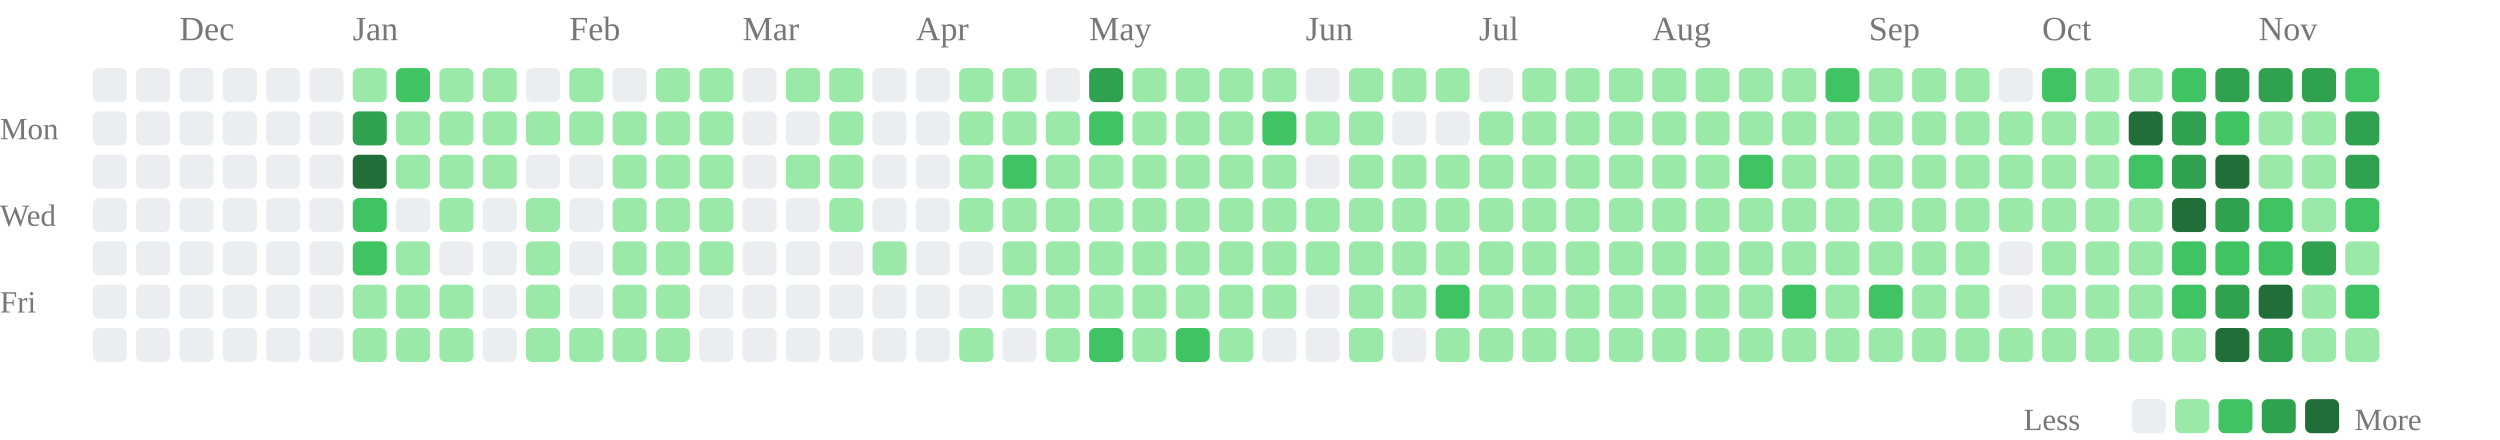
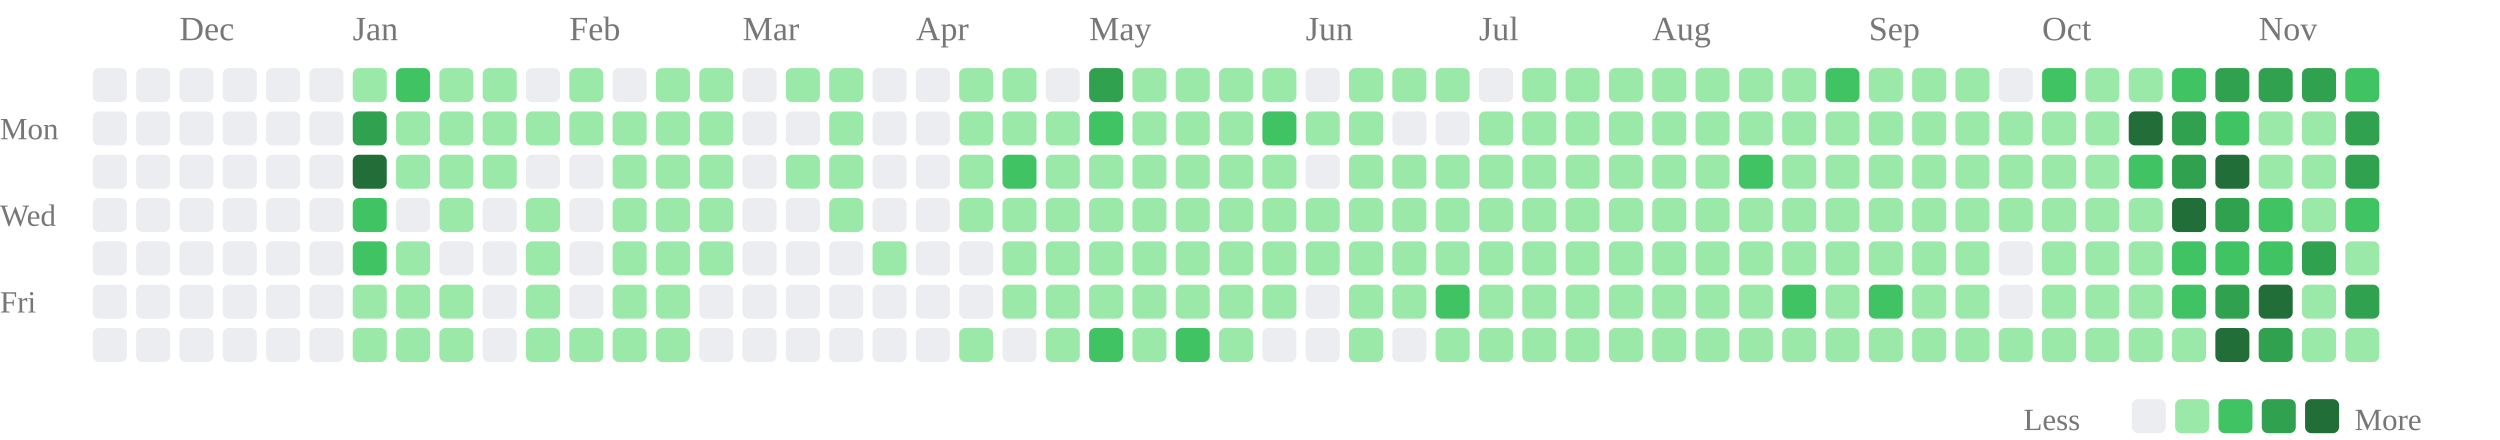
<svg xmlns="http://www.w3.org/2000/svg" class="activity-chart" viewBox="0 0 808 142" role="img" aria-label="GitHub contributions over the last year">
  <text class="month-label" x="58" y="13" fill="#777" font-size="11">Dec</text>
  <text class="month-label" x="114" y="13" fill="#777" font-size="11">Jan</text>
  <text class="month-label" x="184" y="13" fill="#777" font-size="11">Feb</text>
  <text class="month-label" x="240" y="13" fill="#777" font-size="11">Mar</text>
  <text class="month-label" x="296" y="13" fill="#777" font-size="11">Apr</text>
  <text class="month-label" x="352" y="13" fill="#777" font-size="11">May</text>
  <text class="month-label" x="422" y="13" fill="#777" font-size="11">Jun</text>
  <text class="month-label" x="478" y="13" fill="#777" font-size="11">Jul</text>
  <text class="month-label" x="534" y="13" fill="#777" font-size="11">Aug</text>
  <text class="month-label" x="604" y="13" fill="#777" font-size="11">Sep</text>
  <text class="month-label" x="660" y="13" fill="#777" font-size="11">Oct</text>
  <text class="month-label" x="730" y="13" fill="#777" font-size="11">Nov</text>
  <text class="weekday-label" x="0" y="45" fill="#777" font-size="10">Mon</text>
  <text class="weekday-label" x="0" y="73" fill="#777" font-size="10">Wed</text>
  <text class="weekday-label" x="0" y="101" fill="#777" font-size="10">Fri</text>
  <rect x="30" y="22" width="11" height="11" rx="2" fill="#ebedf0" />
  <rect x="30" y="36" width="11" height="11" rx="2" fill="#ebedf0" />
  <rect x="30" y="50" width="11" height="11" rx="2" fill="#ebedf0" />
  <rect x="30" y="64" width="11" height="11" rx="2" fill="#ebedf0" />
  <rect x="30" y="78" width="11" height="11" rx="2" fill="#ebedf0" />
  <rect x="30" y="92" width="11" height="11" rx="2" fill="#ebedf0" />
  <rect x="30" y="106" width="11" height="11" rx="2" fill="#ebedf0" />
  <rect x="44" y="22" width="11" height="11" rx="2" fill="#ebedf0" />
  <rect x="44" y="36" width="11" height="11" rx="2" fill="#ebedf0" />
  <rect x="44" y="50" width="11" height="11" rx="2" fill="#ebedf0" />
  <rect x="44" y="64" width="11" height="11" rx="2" fill="#ebedf0" />
  <rect x="44" y="78" width="11" height="11" rx="2" fill="#ebedf0" />
  <rect x="44" y="92" width="11" height="11" rx="2" fill="#ebedf0" />
  <rect x="44" y="106" width="11" height="11" rx="2" fill="#ebedf0" />
  <rect x="58" y="22" width="11" height="11" rx="2" fill="#ebedf0" />
  <rect x="58" y="36" width="11" height="11" rx="2" fill="#ebedf0" />
  <rect x="58" y="50" width="11" height="11" rx="2" fill="#ebedf0" />
  <rect x="58" y="64" width="11" height="11" rx="2" fill="#ebedf0" />
  <rect x="58" y="78" width="11" height="11" rx="2" fill="#ebedf0" />
  <rect x="58" y="92" width="11" height="11" rx="2" fill="#ebedf0" />
  <rect x="58" y="106" width="11" height="11" rx="2" fill="#ebedf0" />
  <rect x="72" y="22" width="11" height="11" rx="2" fill="#ebedf0" />
  <rect x="72" y="36" width="11" height="11" rx="2" fill="#ebedf0" />
  <rect x="72" y="50" width="11" height="11" rx="2" fill="#ebedf0" />
  <rect x="72" y="64" width="11" height="11" rx="2" fill="#ebedf0" />
  <rect x="72" y="78" width="11" height="11" rx="2" fill="#ebedf0" />
  <rect x="72" y="92" width="11" height="11" rx="2" fill="#ebedf0" />
  <rect x="72" y="106" width="11" height="11" rx="2" fill="#ebedf0" />
  <rect x="86" y="22" width="11" height="11" rx="2" fill="#ebedf0" />
  <rect x="86" y="36" width="11" height="11" rx="2" fill="#ebedf0" />
  <rect x="86" y="50" width="11" height="11" rx="2" fill="#ebedf0" />
  <rect x="86" y="64" width="11" height="11" rx="2" fill="#ebedf0" />
  <rect x="86" y="78" width="11" height="11" rx="2" fill="#ebedf0" />
  <rect x="86" y="92" width="11" height="11" rx="2" fill="#ebedf0" />
  <rect x="86" y="106" width="11" height="11" rx="2" fill="#ebedf0" />
  <rect x="100" y="22" width="11" height="11" rx="2" fill="#ebedf0" />
  <rect x="100" y="36" width="11" height="11" rx="2" fill="#ebedf0" />
  <rect x="100" y="50" width="11" height="11" rx="2" fill="#ebedf0" />
  <rect x="100" y="64" width="11" height="11" rx="2" fill="#ebedf0" />
  <rect x="100" y="78" width="11" height="11" rx="2" fill="#ebedf0" />
  <rect x="100" y="92" width="11" height="11" rx="2" fill="#ebedf0" />
  <rect x="100" y="106" width="11" height="11" rx="2" fill="#ebedf0" />
  <rect x="114" y="22" width="11" height="11" rx="2" fill="#9be9a8" />
  <rect x="114" y="36" width="11" height="11" rx="2" fill="#30a14e" />
  <rect x="114" y="50" width="11" height="11" rx="2" fill="#216e39" />
  <rect x="114" y="64" width="11" height="11" rx="2" fill="#40c463" />
  <rect x="114" y="78" width="11" height="11" rx="2" fill="#40c463" />
  <rect x="114" y="92" width="11" height="11" rx="2" fill="#9be9a8" />
  <rect x="114" y="106" width="11" height="11" rx="2" fill="#9be9a8" />
  <rect x="128" y="22" width="11" height="11" rx="2" fill="#40c463" />
  <rect x="128" y="36" width="11" height="11" rx="2" fill="#9be9a8" />
  <rect x="128" y="50" width="11" height="11" rx="2" fill="#9be9a8" />
  <rect x="128" y="64" width="11" height="11" rx="2" fill="#ebedf0" />
  <rect x="128" y="78" width="11" height="11" rx="2" fill="#9be9a8" />
  <rect x="128" y="92" width="11" height="11" rx="2" fill="#9be9a8" />
  <rect x="128" y="106" width="11" height="11" rx="2" fill="#9be9a8" />
  <rect x="142" y="22" width="11" height="11" rx="2" fill="#9be9a8" />
  <rect x="142" y="36" width="11" height="11" rx="2" fill="#9be9a8" />
  <rect x="142" y="50" width="11" height="11" rx="2" fill="#9be9a8" />
  <rect x="142" y="64" width="11" height="11" rx="2" fill="#9be9a8" />
  <rect x="142" y="78" width="11" height="11" rx="2" fill="#ebedf0" />
  <rect x="142" y="92" width="11" height="11" rx="2" fill="#9be9a8" />
  <rect x="142" y="106" width="11" height="11" rx="2" fill="#9be9a8" />
  <rect x="156" y="22" width="11" height="11" rx="2" fill="#9be9a8" />
  <rect x="156" y="36" width="11" height="11" rx="2" fill="#9be9a8" />
  <rect x="156" y="50" width="11" height="11" rx="2" fill="#9be9a8" />
  <rect x="156" y="64" width="11" height="11" rx="2" fill="#ebedf0" />
  <rect x="156" y="78" width="11" height="11" rx="2" fill="#ebedf0" />
  <rect x="156" y="92" width="11" height="11" rx="2" fill="#ebedf0" />
  <rect x="156" y="106" width="11" height="11" rx="2" fill="#ebedf0" />
  <rect x="170" y="22" width="11" height="11" rx="2" fill="#ebedf0" />
  <rect x="170" y="36" width="11" height="11" rx="2" fill="#9be9a8" />
  <rect x="170" y="50" width="11" height="11" rx="2" fill="#ebedf0" />
  <rect x="170" y="64" width="11" height="11" rx="2" fill="#9be9a8" />
  <rect x="170" y="78" width="11" height="11" rx="2" fill="#9be9a8" />
  <rect x="170" y="92" width="11" height="11" rx="2" fill="#9be9a8" />
  <rect x="170" y="106" width="11" height="11" rx="2" fill="#9be9a8" />
  <rect x="184" y="22" width="11" height="11" rx="2" fill="#9be9a8" />
  <rect x="184" y="36" width="11" height="11" rx="2" fill="#9be9a8" />
  <rect x="184" y="50" width="11" height="11" rx="2" fill="#ebedf0" />
  <rect x="184" y="64" width="11" height="11" rx="2" fill="#ebedf0" />
  <rect x="184" y="78" width="11" height="11" rx="2" fill="#ebedf0" />
  <rect x="184" y="92" width="11" height="11" rx="2" fill="#ebedf0" />
  <rect x="184" y="106" width="11" height="11" rx="2" fill="#9be9a8" />
  <rect x="198" y="22" width="11" height="11" rx="2" fill="#ebedf0" />
  <rect x="198" y="36" width="11" height="11" rx="2" fill="#9be9a8" />
  <rect x="198" y="50" width="11" height="11" rx="2" fill="#9be9a8" />
  <rect x="198" y="64" width="11" height="11" rx="2" fill="#9be9a8" />
  <rect x="198" y="78" width="11" height="11" rx="2" fill="#9be9a8" />
  <rect x="198" y="92" width="11" height="11" rx="2" fill="#9be9a8" />
  <rect x="198" y="106" width="11" height="11" rx="2" fill="#9be9a8" />
  <rect x="212" y="22" width="11" height="11" rx="2" fill="#9be9a8" />
  <rect x="212" y="36" width="11" height="11" rx="2" fill="#9be9a8" />
  <rect x="212" y="50" width="11" height="11" rx="2" fill="#9be9a8" />
  <rect x="212" y="64" width="11" height="11" rx="2" fill="#9be9a8" />
  <rect x="212" y="78" width="11" height="11" rx="2" fill="#9be9a8" />
  <rect x="212" y="92" width="11" height="11" rx="2" fill="#9be9a8" />
  <rect x="212" y="106" width="11" height="11" rx="2" fill="#9be9a8" />
  <rect x="226" y="22" width="11" height="11" rx="2" fill="#9be9a8" />
  <rect x="226" y="36" width="11" height="11" rx="2" fill="#9be9a8" />
  <rect x="226" y="50" width="11" height="11" rx="2" fill="#9be9a8" />
  <rect x="226" y="64" width="11" height="11" rx="2" fill="#9be9a8" />
  <rect x="226" y="78" width="11" height="11" rx="2" fill="#9be9a8" />
  <rect x="226" y="92" width="11" height="11" rx="2" fill="#ebedf0" />
  <rect x="226" y="106" width="11" height="11" rx="2" fill="#ebedf0" />
  <rect x="240" y="22" width="11" height="11" rx="2" fill="#ebedf0" />
  <rect x="240" y="36" width="11" height="11" rx="2" fill="#ebedf0" />
  <rect x="240" y="50" width="11" height="11" rx="2" fill="#ebedf0" />
  <rect x="240" y="64" width="11" height="11" rx="2" fill="#ebedf0" />
  <rect x="240" y="78" width="11" height="11" rx="2" fill="#ebedf0" />
  <rect x="240" y="92" width="11" height="11" rx="2" fill="#ebedf0" />
  <rect x="240" y="106" width="11" height="11" rx="2" fill="#ebedf0" />
  <rect x="254" y="22" width="11" height="11" rx="2" fill="#9be9a8" />
  <rect x="254" y="36" width="11" height="11" rx="2" fill="#ebedf0" />
  <rect x="254" y="50" width="11" height="11" rx="2" fill="#9be9a8" />
  <rect x="254" y="64" width="11" height="11" rx="2" fill="#ebedf0" />
  <rect x="254" y="78" width="11" height="11" rx="2" fill="#ebedf0" />
  <rect x="254" y="92" width="11" height="11" rx="2" fill="#ebedf0" />
  <rect x="254" y="106" width="11" height="11" rx="2" fill="#ebedf0" />
  <rect x="268" y="22" width="11" height="11" rx="2" fill="#9be9a8" />
  <rect x="268" y="36" width="11" height="11" rx="2" fill="#9be9a8" />
  <rect x="268" y="50" width="11" height="11" rx="2" fill="#9be9a8" />
  <rect x="268" y="64" width="11" height="11" rx="2" fill="#9be9a8" />
  <rect x="268" y="78" width="11" height="11" rx="2" fill="#ebedf0" />
  <rect x="268" y="92" width="11" height="11" rx="2" fill="#ebedf0" />
  <rect x="268" y="106" width="11" height="11" rx="2" fill="#ebedf0" />
  <rect x="282" y="22" width="11" height="11" rx="2" fill="#ebedf0" />
  <rect x="282" y="36" width="11" height="11" rx="2" fill="#ebedf0" />
  <rect x="282" y="50" width="11" height="11" rx="2" fill="#ebedf0" />
  <rect x="282" y="64" width="11" height="11" rx="2" fill="#ebedf0" />
  <rect x="282" y="78" width="11" height="11" rx="2" fill="#9be9a8" />
  <rect x="282" y="92" width="11" height="11" rx="2" fill="#ebedf0" />
  <rect x="282" y="106" width="11" height="11" rx="2" fill="#ebedf0" />
  <rect x="296" y="22" width="11" height="11" rx="2" fill="#ebedf0" />
  <rect x="296" y="36" width="11" height="11" rx="2" fill="#ebedf0" />
  <rect x="296" y="50" width="11" height="11" rx="2" fill="#ebedf0" />
  <rect x="296" y="64" width="11" height="11" rx="2" fill="#ebedf0" />
  <rect x="296" y="78" width="11" height="11" rx="2" fill="#ebedf0" />
  <rect x="296" y="92" width="11" height="11" rx="2" fill="#ebedf0" />
  <rect x="296" y="106" width="11" height="11" rx="2" fill="#ebedf0" />
  <rect x="310" y="22" width="11" height="11" rx="2" fill="#9be9a8" />
  <rect x="310" y="36" width="11" height="11" rx="2" fill="#9be9a8" />
  <rect x="310" y="50" width="11" height="11" rx="2" fill="#9be9a8" />
  <rect x="310" y="64" width="11" height="11" rx="2" fill="#9be9a8" />
  <rect x="310" y="78" width="11" height="11" rx="2" fill="#ebedf0" />
  <rect x="310" y="92" width="11" height="11" rx="2" fill="#ebedf0" />
  <rect x="310" y="106" width="11" height="11" rx="2" fill="#9be9a8" />
  <rect x="324" y="22" width="11" height="11" rx="2" fill="#9be9a8" />
  <rect x="324" y="36" width="11" height="11" rx="2" fill="#9be9a8" />
  <rect x="324" y="50" width="11" height="11" rx="2" fill="#40c463" />
  <rect x="324" y="64" width="11" height="11" rx="2" fill="#9be9a8" />
  <rect x="324" y="78" width="11" height="11" rx="2" fill="#9be9a8" />
  <rect x="324" y="92" width="11" height="11" rx="2" fill="#9be9a8" />
  <rect x="324" y="106" width="11" height="11" rx="2" fill="#ebedf0" />
  <rect x="338" y="22" width="11" height="11" rx="2" fill="#ebedf0" />
  <rect x="338" y="36" width="11" height="11" rx="2" fill="#9be9a8" />
  <rect x="338" y="50" width="11" height="11" rx="2" fill="#9be9a8" />
  <rect x="338" y="64" width="11" height="11" rx="2" fill="#9be9a8" />
  <rect x="338" y="78" width="11" height="11" rx="2" fill="#9be9a8" />
  <rect x="338" y="92" width="11" height="11" rx="2" fill="#9be9a8" />
  <rect x="338" y="106" width="11" height="11" rx="2" fill="#9be9a8" />
  <rect x="352" y="22" width="11" height="11" rx="2" fill="#30a14e" />
  <rect x="352" y="36" width="11" height="11" rx="2" fill="#40c463" />
  <rect x="352" y="50" width="11" height="11" rx="2" fill="#9be9a8" />
  <rect x="352" y="64" width="11" height="11" rx="2" fill="#9be9a8" />
  <rect x="352" y="78" width="11" height="11" rx="2" fill="#9be9a8" />
  <rect x="352" y="92" width="11" height="11" rx="2" fill="#9be9a8" />
  <rect x="352" y="106" width="11" height="11" rx="2" fill="#40c463" />
  <rect x="366" y="22" width="11" height="11" rx="2" fill="#9be9a8" />
  <rect x="366" y="36" width="11" height="11" rx="2" fill="#9be9a8" />
  <rect x="366" y="50" width="11" height="11" rx="2" fill="#9be9a8" />
  <rect x="366" y="64" width="11" height="11" rx="2" fill="#9be9a8" />
  <rect x="366" y="78" width="11" height="11" rx="2" fill="#9be9a8" />
  <rect x="366" y="92" width="11" height="11" rx="2" fill="#9be9a8" />
  <rect x="366" y="106" width="11" height="11" rx="2" fill="#9be9a8" />
  <rect x="380" y="22" width="11" height="11" rx="2" fill="#9be9a8" />
  <rect x="380" y="36" width="11" height="11" rx="2" fill="#9be9a8" />
  <rect x="380" y="50" width="11" height="11" rx="2" fill="#9be9a8" />
  <rect x="380" y="64" width="11" height="11" rx="2" fill="#9be9a8" />
  <rect x="380" y="78" width="11" height="11" rx="2" fill="#9be9a8" />
  <rect x="380" y="92" width="11" height="11" rx="2" fill="#9be9a8" />
  <rect x="380" y="106" width="11" height="11" rx="2" fill="#40c463" />
  <rect x="394" y="22" width="11" height="11" rx="2" fill="#9be9a8" />
  <rect x="394" y="36" width="11" height="11" rx="2" fill="#9be9a8" />
  <rect x="394" y="50" width="11" height="11" rx="2" fill="#9be9a8" />
  <rect x="394" y="64" width="11" height="11" rx="2" fill="#9be9a8" />
  <rect x="394" y="78" width="11" height="11" rx="2" fill="#9be9a8" />
  <rect x="394" y="92" width="11" height="11" rx="2" fill="#9be9a8" />
  <rect x="394" y="106" width="11" height="11" rx="2" fill="#9be9a8" />
  <rect x="408" y="22" width="11" height="11" rx="2" fill="#9be9a8" />
  <rect x="408" y="36" width="11" height="11" rx="2" fill="#40c463" />
  <rect x="408" y="50" width="11" height="11" rx="2" fill="#9be9a8" />
  <rect x="408" y="64" width="11" height="11" rx="2" fill="#9be9a8" />
  <rect x="408" y="78" width="11" height="11" rx="2" fill="#9be9a8" />
  <rect x="408" y="92" width="11" height="11" rx="2" fill="#9be9a8" />
  <rect x="408" y="106" width="11" height="11" rx="2" fill="#ebedf0" />
  <rect x="422" y="22" width="11" height="11" rx="2" fill="#ebedf0" />
  <rect x="422" y="36" width="11" height="11" rx="2" fill="#9be9a8" />
  <rect x="422" y="50" width="11" height="11" rx="2" fill="#ebedf0" />
  <rect x="422" y="64" width="11" height="11" rx="2" fill="#9be9a8" />
  <rect x="422" y="78" width="11" height="11" rx="2" fill="#9be9a8" />
  <rect x="422" y="92" width="11" height="11" rx="2" fill="#ebedf0" />
  <rect x="422" y="106" width="11" height="11" rx="2" fill="#ebedf0" />
  <rect x="436" y="22" width="11" height="11" rx="2" fill="#9be9a8" />
  <rect x="436" y="36" width="11" height="11" rx="2" fill="#9be9a8" />
  <rect x="436" y="50" width="11" height="11" rx="2" fill="#9be9a8" />
  <rect x="436" y="64" width="11" height="11" rx="2" fill="#9be9a8" />
  <rect x="436" y="78" width="11" height="11" rx="2" fill="#9be9a8" />
  <rect x="436" y="92" width="11" height="11" rx="2" fill="#9be9a8" />
  <rect x="436" y="106" width="11" height="11" rx="2" fill="#9be9a8" />
  <rect x="450" y="22" width="11" height="11" rx="2" fill="#9be9a8" />
  <rect x="450" y="36" width="11" height="11" rx="2" fill="#ebedf0" />
  <rect x="450" y="50" width="11" height="11" rx="2" fill="#9be9a8" />
  <rect x="450" y="64" width="11" height="11" rx="2" fill="#9be9a8" />
  <rect x="450" y="78" width="11" height="11" rx="2" fill="#9be9a8" />
  <rect x="450" y="92" width="11" height="11" rx="2" fill="#9be9a8" />
  <rect x="450" y="106" width="11" height="11" rx="2" fill="#ebedf0" />
  <rect x="464" y="22" width="11" height="11" rx="2" fill="#9be9a8" />
  <rect x="464" y="36" width="11" height="11" rx="2" fill="#ebedf0" />
  <rect x="464" y="50" width="11" height="11" rx="2" fill="#9be9a8" />
  <rect x="464" y="64" width="11" height="11" rx="2" fill="#9be9a8" />
  <rect x="464" y="78" width="11" height="11" rx="2" fill="#9be9a8" />
  <rect x="464" y="92" width="11" height="11" rx="2" fill="#40c463" />
  <rect x="464" y="106" width="11" height="11" rx="2" fill="#9be9a8" />
  <rect x="478" y="22" width="11" height="11" rx="2" fill="#ebedf0" />
  <rect x="478" y="36" width="11" height="11" rx="2" fill="#9be9a8" />
  <rect x="478" y="50" width="11" height="11" rx="2" fill="#9be9a8" />
  <rect x="478" y="64" width="11" height="11" rx="2" fill="#9be9a8" />
  <rect x="478" y="78" width="11" height="11" rx="2" fill="#9be9a8" />
  <rect x="478" y="92" width="11" height="11" rx="2" fill="#9be9a8" />
  <rect x="478" y="106" width="11" height="11" rx="2" fill="#9be9a8" />
  <rect x="492" y="22" width="11" height="11" rx="2" fill="#9be9a8" />
  <rect x="492" y="36" width="11" height="11" rx="2" fill="#9be9a8" />
  <rect x="492" y="50" width="11" height="11" rx="2" fill="#9be9a8" />
  <rect x="492" y="64" width="11" height="11" rx="2" fill="#9be9a8" />
  <rect x="492" y="78" width="11" height="11" rx="2" fill="#9be9a8" />
  <rect x="492" y="92" width="11" height="11" rx="2" fill="#9be9a8" />
  <rect x="492" y="106" width="11" height="11" rx="2" fill="#9be9a8" />
  <rect x="506" y="22" width="11" height="11" rx="2" fill="#9be9a8" />
  <rect x="506" y="36" width="11" height="11" rx="2" fill="#9be9a8" />
  <rect x="506" y="50" width="11" height="11" rx="2" fill="#9be9a8" />
  <rect x="506" y="64" width="11" height="11" rx="2" fill="#9be9a8" />
  <rect x="506" y="78" width="11" height="11" rx="2" fill="#9be9a8" />
  <rect x="506" y="92" width="11" height="11" rx="2" fill="#9be9a8" />
  <rect x="506" y="106" width="11" height="11" rx="2" fill="#9be9a8" />
  <rect x="520" y="22" width="11" height="11" rx="2" fill="#9be9a8" />
  <rect x="520" y="36" width="11" height="11" rx="2" fill="#9be9a8" />
  <rect x="520" y="50" width="11" height="11" rx="2" fill="#9be9a8" />
  <rect x="520" y="64" width="11" height="11" rx="2" fill="#9be9a8" />
  <rect x="520" y="78" width="11" height="11" rx="2" fill="#9be9a8" />
  <rect x="520" y="92" width="11" height="11" rx="2" fill="#9be9a8" />
  <rect x="520" y="106" width="11" height="11" rx="2" fill="#9be9a8" />
  <rect x="534" y="22" width="11" height="11" rx="2" fill="#9be9a8" />
  <rect x="534" y="36" width="11" height="11" rx="2" fill="#9be9a8" />
  <rect x="534" y="50" width="11" height="11" rx="2" fill="#9be9a8" />
  <rect x="534" y="64" width="11" height="11" rx="2" fill="#9be9a8" />
  <rect x="534" y="78" width="11" height="11" rx="2" fill="#9be9a8" />
  <rect x="534" y="92" width="11" height="11" rx="2" fill="#9be9a8" />
  <rect x="534" y="106" width="11" height="11" rx="2" fill="#9be9a8" />
  <rect x="548" y="22" width="11" height="11" rx="2" fill="#9be9a8" />
  <rect x="548" y="36" width="11" height="11" rx="2" fill="#9be9a8" />
  <rect x="548" y="50" width="11" height="11" rx="2" fill="#9be9a8" />
  <rect x="548" y="64" width="11" height="11" rx="2" fill="#9be9a8" />
  <rect x="548" y="78" width="11" height="11" rx="2" fill="#9be9a8" />
  <rect x="548" y="92" width="11" height="11" rx="2" fill="#9be9a8" />
  <rect x="548" y="106" width="11" height="11" rx="2" fill="#9be9a8" />
  <rect x="562" y="22" width="11" height="11" rx="2" fill="#9be9a8" />
  <rect x="562" y="36" width="11" height="11" rx="2" fill="#9be9a8" />
  <rect x="562" y="50" width="11" height="11" rx="2" fill="#40c463" />
  <rect x="562" y="64" width="11" height="11" rx="2" fill="#9be9a8" />
  <rect x="562" y="78" width="11" height="11" rx="2" fill="#9be9a8" />
  <rect x="562" y="92" width="11" height="11" rx="2" fill="#9be9a8" />
  <rect x="562" y="106" width="11" height="11" rx="2" fill="#9be9a8" />
  <rect x="576" y="22" width="11" height="11" rx="2" fill="#9be9a8" />
  <rect x="576" y="36" width="11" height="11" rx="2" fill="#9be9a8" />
  <rect x="576" y="50" width="11" height="11" rx="2" fill="#9be9a8" />
  <rect x="576" y="64" width="11" height="11" rx="2" fill="#9be9a8" />
  <rect x="576" y="78" width="11" height="11" rx="2" fill="#9be9a8" />
  <rect x="576" y="92" width="11" height="11" rx="2" fill="#40c463" />
  <rect x="576" y="106" width="11" height="11" rx="2" fill="#9be9a8" />
  <rect x="590" y="22" width="11" height="11" rx="2" fill="#40c463" />
  <rect x="590" y="36" width="11" height="11" rx="2" fill="#9be9a8" />
  <rect x="590" y="50" width="11" height="11" rx="2" fill="#9be9a8" />
  <rect x="590" y="64" width="11" height="11" rx="2" fill="#9be9a8" />
  <rect x="590" y="78" width="11" height="11" rx="2" fill="#9be9a8" />
  <rect x="590" y="92" width="11" height="11" rx="2" fill="#9be9a8" />
  <rect x="590" y="106" width="11" height="11" rx="2" fill="#9be9a8" />
  <rect x="604" y="22" width="11" height="11" rx="2" fill="#9be9a8" />
  <rect x="604" y="36" width="11" height="11" rx="2" fill="#9be9a8" />
  <rect x="604" y="50" width="11" height="11" rx="2" fill="#9be9a8" />
  <rect x="604" y="64" width="11" height="11" rx="2" fill="#9be9a8" />
  <rect x="604" y="78" width="11" height="11" rx="2" fill="#9be9a8" />
  <rect x="604" y="92" width="11" height="11" rx="2" fill="#40c463" />
  <rect x="604" y="106" width="11" height="11" rx="2" fill="#9be9a8" />
  <rect x="618" y="22" width="11" height="11" rx="2" fill="#9be9a8" />
  <rect x="618" y="36" width="11" height="11" rx="2" fill="#9be9a8" />
  <rect x="618" y="50" width="11" height="11" rx="2" fill="#9be9a8" />
  <rect x="618" y="64" width="11" height="11" rx="2" fill="#9be9a8" />
  <rect x="618" y="78" width="11" height="11" rx="2" fill="#9be9a8" />
  <rect x="618" y="92" width="11" height="11" rx="2" fill="#9be9a8" />
  <rect x="618" y="106" width="11" height="11" rx="2" fill="#9be9a8" />
  <rect x="632" y="22" width="11" height="11" rx="2" fill="#9be9a8" />
  <rect x="632" y="36" width="11" height="11" rx="2" fill="#9be9a8" />
  <rect x="632" y="50" width="11" height="11" rx="2" fill="#9be9a8" />
  <rect x="632" y="64" width="11" height="11" rx="2" fill="#9be9a8" />
  <rect x="632" y="78" width="11" height="11" rx="2" fill="#9be9a8" />
  <rect x="632" y="92" width="11" height="11" rx="2" fill="#9be9a8" />
  <rect x="632" y="106" width="11" height="11" rx="2" fill="#9be9a8" />
  <rect x="646" y="22" width="11" height="11" rx="2" fill="#ebedf0" />
  <rect x="646" y="36" width="11" height="11" rx="2" fill="#9be9a8" />
  <rect x="646" y="50" width="11" height="11" rx="2" fill="#9be9a8" />
  <rect x="646" y="64" width="11" height="11" rx="2" fill="#9be9a8" />
  <rect x="646" y="78" width="11" height="11" rx="2" fill="#ebedf0" />
  <rect x="646" y="92" width="11" height="11" rx="2" fill="#ebedf0" />
  <rect x="646" y="106" width="11" height="11" rx="2" fill="#9be9a8" />
  <rect x="660" y="22" width="11" height="11" rx="2" fill="#40c463" />
  <rect x="660" y="36" width="11" height="11" rx="2" fill="#9be9a8" />
  <rect x="660" y="50" width="11" height="11" rx="2" fill="#9be9a8" />
  <rect x="660" y="64" width="11" height="11" rx="2" fill="#9be9a8" />
  <rect x="660" y="78" width="11" height="11" rx="2" fill="#9be9a8" />
  <rect x="660" y="92" width="11" height="11" rx="2" fill="#9be9a8" />
  <rect x="660" y="106" width="11" height="11" rx="2" fill="#9be9a8" />
  <rect x="674" y="22" width="11" height="11" rx="2" fill="#9be9a8" />
  <rect x="674" y="36" width="11" height="11" rx="2" fill="#9be9a8" />
  <rect x="674" y="50" width="11" height="11" rx="2" fill="#9be9a8" />
  <rect x="674" y="64" width="11" height="11" rx="2" fill="#9be9a8" />
  <rect x="674" y="78" width="11" height="11" rx="2" fill="#9be9a8" />
  <rect x="674" y="92" width="11" height="11" rx="2" fill="#9be9a8" />
  <rect x="674" y="106" width="11" height="11" rx="2" fill="#9be9a8" />
  <rect x="688" y="22" width="11" height="11" rx="2" fill="#9be9a8" />
  <rect x="688" y="36" width="11" height="11" rx="2" fill="#216e39" />
  <rect x="688" y="50" width="11" height="11" rx="2" fill="#40c463" />
  <rect x="688" y="64" width="11" height="11" rx="2" fill="#9be9a8" />
  <rect x="688" y="78" width="11" height="11" rx="2" fill="#9be9a8" />
  <rect x="688" y="92" width="11" height="11" rx="2" fill="#9be9a8" />
  <rect x="688" y="106" width="11" height="11" rx="2" fill="#9be9a8" />
  <rect x="702" y="22" width="11" height="11" rx="2" fill="#40c463" />
  <rect x="702" y="36" width="11" height="11" rx="2" fill="#30a14e" />
  <rect x="702" y="50" width="11" height="11" rx="2" fill="#30a14e" />
  <rect x="702" y="64" width="11" height="11" rx="2" fill="#216e39" />
  <rect x="702" y="78" width="11" height="11" rx="2" fill="#40c463" />
  <rect x="702" y="92" width="11" height="11" rx="2" fill="#40c463" />
  <rect x="702" y="106" width="11" height="11" rx="2" fill="#9be9a8" />
  <rect x="716" y="22" width="11" height="11" rx="2" fill="#30a14e" />
  <rect x="716" y="36" width="11" height="11" rx="2" fill="#40c463" />
  <rect x="716" y="50" width="11" height="11" rx="2" fill="#216e39" />
  <rect x="716" y="64" width="11" height="11" rx="2" fill="#30a14e" />
  <rect x="716" y="78" width="11" height="11" rx="2" fill="#40c463" />
  <rect x="716" y="92" width="11" height="11" rx="2" fill="#30a14e" />
  <rect x="716" y="106" width="11" height="11" rx="2" fill="#216e39" />
  <rect x="730" y="22" width="11" height="11" rx="2" fill="#30a14e" />
  <rect x="730" y="36" width="11" height="11" rx="2" fill="#9be9a8" />
  <rect x="730" y="50" width="11" height="11" rx="2" fill="#9be9a8" />
  <rect x="730" y="64" width="11" height="11" rx="2" fill="#40c463" />
  <rect x="730" y="78" width="11" height="11" rx="2" fill="#40c463" />
  <rect x="730" y="92" width="11" height="11" rx="2" fill="#216e39" />
  <rect x="730" y="106" width="11" height="11" rx="2" fill="#30a14e" />
  <rect x="744" y="22" width="11" height="11" rx="2" fill="#30a14e" />
  <rect x="744" y="36" width="11" height="11" rx="2" fill="#9be9a8" />
  <rect x="744" y="50" width="11" height="11" rx="2" fill="#9be9a8" />
  <rect x="744" y="64" width="11" height="11" rx="2" fill="#9be9a8" />
  <rect x="744" y="78" width="11" height="11" rx="2" fill="#30a14e" />
  <rect x="744" y="92" width="11" height="11" rx="2" fill="#9be9a8" />
  <rect x="744" y="106" width="11" height="11" rx="2" fill="#9be9a8" />
  <rect x="758" y="22" width="11" height="11" rx="2" fill="#40c463" />
  <rect x="758" y="36" width="11" height="11" rx="2" fill="#30a14e" />
  <rect x="758" y="50" width="11" height="11" rx="2" fill="#30a14e" />
  <rect x="758" y="64" width="11" height="11" rx="2" fill="#40c463" />
  <rect x="758" y="78" width="11" height="11" rx="2" fill="#9be9a8" />
-   <rect x="758" y="92" width="11" height="11" rx="2" fill="#40c463" />
+   <rect x="758" y="92" width="11" height="11" rx="2" fill="#30a14e" />
  <rect x="758" y="106" width="11" height="11" rx="2" fill="#9be9a8" />
  <text class="legend-label" x="654" y="139" fill="#777" font-size="10">Less</text>
  <rect class="legend-cell" x="689" y="129" width="11" height="11" rx="2" fill="#ebedf0" />
  <rect class="legend-cell" x="703" y="129" width="11" height="11" rx="2" fill="#9be9a8" />
  <rect class="legend-cell" x="717" y="129" width="11" height="11" rx="2" fill="#40c463" />
  <rect class="legend-cell" x="731" y="129" width="11" height="11" rx="2" fill="#30a14e" />
  <rect class="legend-cell" x="745" y="129" width="11" height="11" rx="2" fill="#216e39" />
  <text class="legend-label" x="761" y="139" fill="#777" font-size="10">More</text>
</svg>
